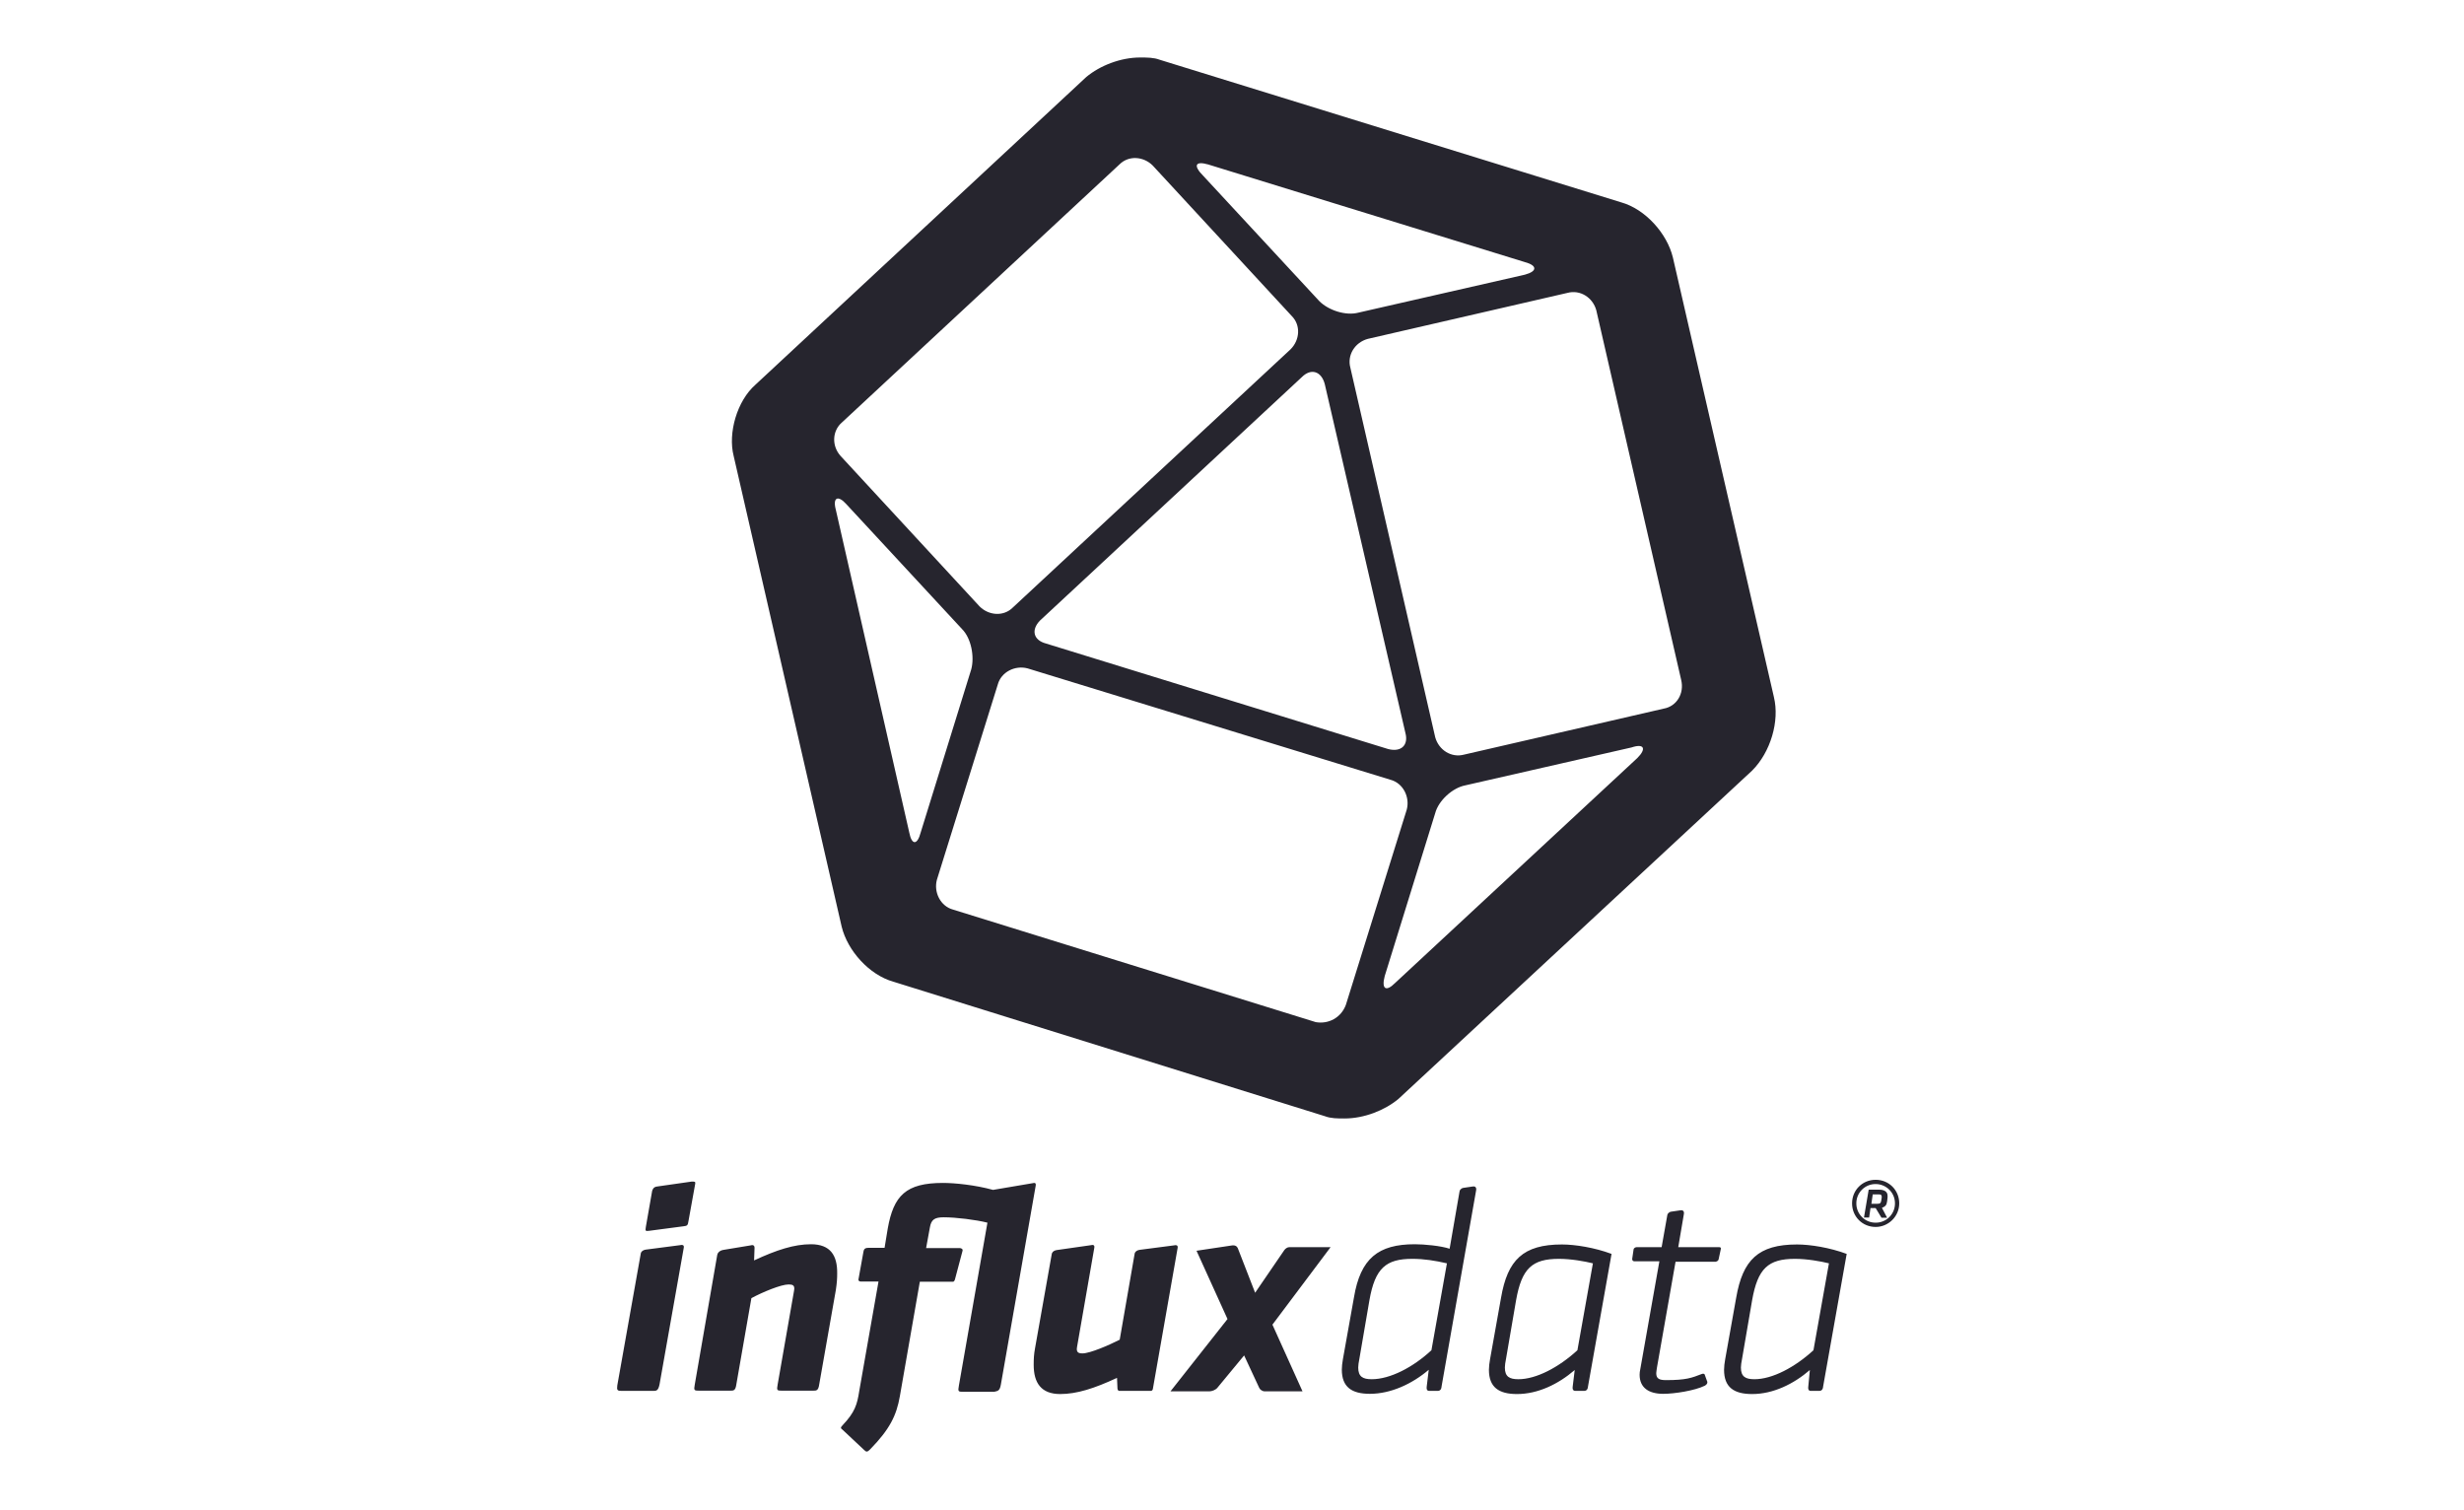
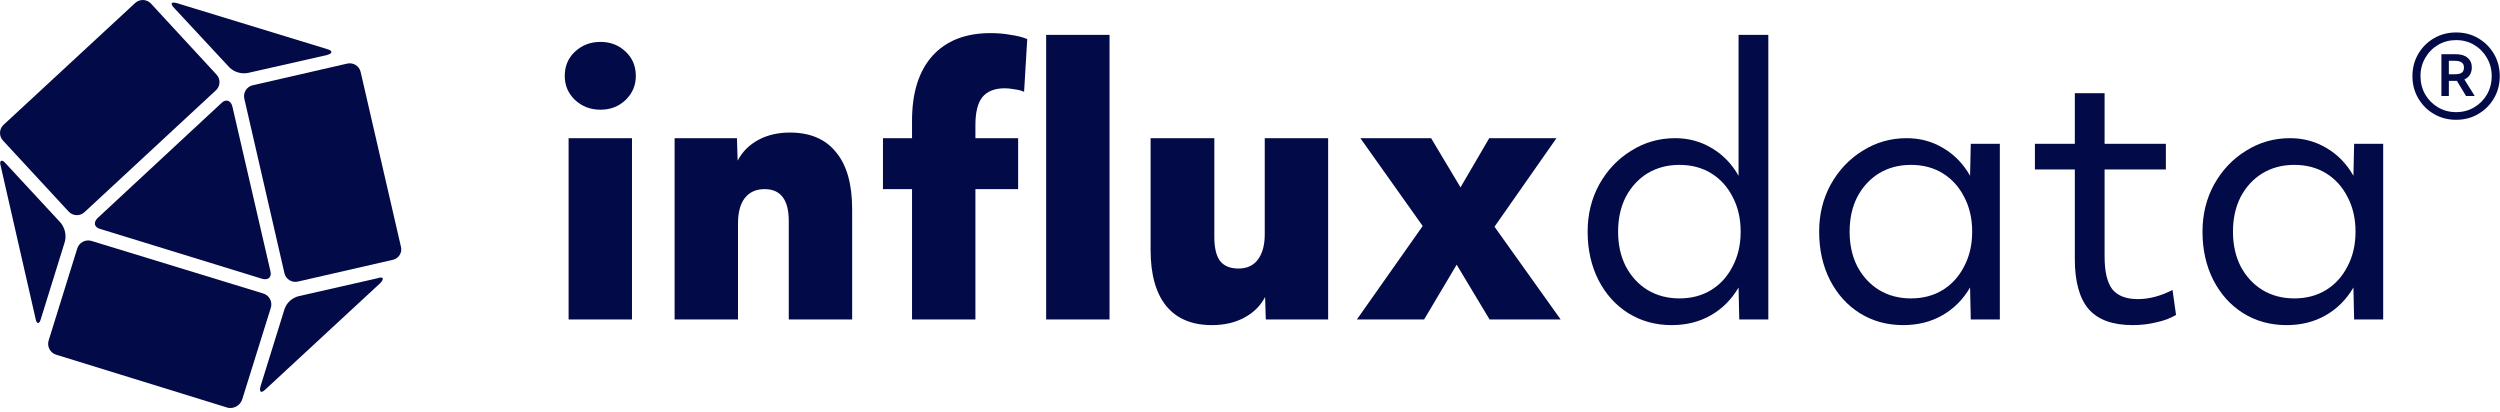
- <svg xmlns="http://www.w3.org/2000/svg" viewBox="0 0 400 245" width="400" height="245">
-   <path fill="none" pointer-events="none" d="M0 0h400v245H0z" />
-   <g fill="#26252e">
-     <path d="M270.11 115.026L237.66 122.5c-2.041.547-4.083-.73-4.666-2.807l-13.781-60.01c-.547-2.042.729-4.084 2.807-4.667l32.448-7.474c2.041-.547 4.083.729 4.666 2.807l13.782 60.01c.547 2.26-.766 4.302-2.808 4.667zm-4.303 8.02l-39.338 36.532c-1.495 1.495-2.224.948-1.677-1.13l8.203-26.469c.547-2.041 2.807-4.083 4.849-4.484l27.015-6.162c2.079-.692 2.443.22.948 1.714zM213.6 165.923l-58.88-18.266c-2.042-.547-3.172-2.807-2.625-4.849l9.88-31.682c.547-2.042 2.807-3.172 4.849-2.625l58.917 18.083c2.041.547 3.171 2.808 2.625 4.85l-9.88 31.682c-.766 2.078-2.808 3.171-4.886 2.807zm-65.99-30.77L135.688 82.76c-.547-2.041.364-2.406 1.677-.947l18.812 20.307c1.495 1.495 2.042 4.484 1.495 6.526l-8.203 26.469c-.547 2.114-1.459 2.114-1.86.036zm-10.974-66.537l45.1-41.927c1.494-1.495 3.9-1.313 5.395.182l22.568 24.427c1.495 1.495 1.312 3.9-.182 5.396l-45.1 41.927c-1.494 1.495-3.9 1.312-5.395-.182L136.453 74.01c-1.495-1.677-1.312-4.083.182-5.395zm91.51 50.349c.548 2.041-.728 3.171-2.806 2.625l-55.563-17.136c-2.042-.547-2.406-2.224-.948-3.719l42.51-39.52c1.495-1.495 3.172-.948 3.72 1.13zM196.1 26.688l51.443 15.859c2.041.547 2.041 1.495 0 2.042l-27.016 6.161c-2.042.547-4.849-.365-6.344-1.86L195.37 28.584c-1.714-1.713-1.35-2.479.729-1.895zm91.875 86.479L271.568 41.78c-.948-3.9-4.485-7.838-8.386-8.932L188.26 9.698c-.947-.365-2.041-.365-3.171-.365-3.172 0-6.526 1.313-8.75 3.172l-53.704 49.948c-2.99 2.625-4.484 7.839-3.536 11.557l17.536 76.417c.948 3.901 4.485 7.839 8.386 8.932l70.073 21.839c.948.365 2.041.365 3.172.365 3.172 0 6.526-1.313 8.75-3.172l57.422-53.302c2.99-2.99 4.484-8.021 3.536-11.922M222.677 223.89c-1.422 0-2.187-.4-2.187-1.895 0-.401.073-.802.182-1.386l1.64-9.552c.912-5.213 2.698-6.708 6.964-6.708 1.896 0 3.719.292 5.615.73l-2.516 14.109c-2.99 2.77-6.708 4.703-9.698 4.703zm8.932 1.204c-.073.583.183.692.401.692h1.386c.51 0 .62-.473.62-.692l5.614-31.865c.11-.583-.291-.693-.583-.62l-1.495.22c-.4.072-.62.4-.62.619l-1.604 9.26c-1.422-.474-4.12-.729-5.65-.729-5.944 0-8.824 2.297-9.881 8.64l-1.787 9.99c-.109.62-.182 1.204-.182 1.714 0 2.844 1.604 3.937 4.557 3.937 3.391 0 6.855-1.604 9.553-3.9l-.329 2.734M246.484 223.89c-1.421 0-2.187-.4-2.187-1.895 0-.401.073-.802.182-1.386l1.64-9.552c.912-5.14 2.59-6.708 6.964-6.708 1.933 0 4.193.401 5.506.73l-2.516 14.109c-3.026 2.77-6.672 4.703-9.589 4.703zm8.823 1.204c-.073.583.183.692.474.692h1.386c.51 0 .62-.473.62-.692l3.828-21.547c-2.735-1.02-5.907-1.531-8.058-1.531-6.307 0-8.823 2.515-9.88 8.64l-1.786 9.99c-.11.62-.183 1.203-.183 1.713 0 2.844 1.605 3.938 4.558 3.938 3.39 0 6.708-1.604 9.37-3.901l-.329 2.698M284.802 223.89c-1.422 0-2.187-.4-2.187-1.895 0-.401.073-.802.182-1.386l1.64-9.552c.912-5.14 2.59-6.708 6.964-6.708 1.932 0 4.193.401 5.505.73l-2.515 14.109c-3.026 2.77-6.672 4.703-9.589 4.703zm8.75 1.204c-.073.583.182.692.401.692h1.386c.51 0 .62-.473.62-.692l3.827-21.547c-2.734-1.02-5.906-1.531-8.057-1.531-6.307 0-8.823 2.515-9.88 8.64l-1.786 9.99c-.11.62-.183 1.203-.183 1.713 0 2.844 1.604 3.938 4.558 3.938 3.39 0 6.708-1.604 9.37-3.901l-.256 2.698M279.005 204.385l.328-1.53c.11-.402-.109-.402-.328-.402h-6.562l.911-5.36c.11-.583-.291-.692-.583-.619l-1.495.219c-.401.073-.62.4-.62.62l-.911 5.14h-4.047c-.11 0-.474.073-.51.401l-.22 1.495c0 .11 0 .401.402.401h4.01l-3.099 17.5c-.073.328-.11.62-.11.911 0 2.115 1.496 3.1 3.829 3.1 1.823 0 5.104-.511 6.745-1.313.51-.292.474-.62.328-.875l-.328-.912c-.073-.218-.328-.182-.51-.109-1.605.62-2.516.984-5.761.984-1.094 0-1.604-.218-1.604-1.13 0-.218.073-.51.11-.875l3.025-17.208h6.526c.328-.11.438-.219.474-.438M216.005 202.453h-6.708c-.292 0-.62.219-.802.474l-4.74 6.927-2.807-7.219c-.182-.4-.51-.51-.875-.474l-5.833.875 5.03 11.084-9.26 11.74h6.308c.4 0 1.02-.22 1.312-.584l4.339-5.25 2.442 5.25c.11.292.51.583.912.583h6.125l-4.885-10.828 9.442-12.578M187.167 225.385l4.01-22.822c.073-.474-.292-.474-.583-.402l-5.615.73c-.62.109-.802.51-.802.729l-2.406 13.854c-1.714.875-4.813 2.224-6.052 2.224-.693 0-.912-.219-.912-.73 0-.182.073-.473.11-.728l2.734-15.714c.073-.474-.292-.474-.51-.401l-5.615.802c-.62.11-.802.51-.802.73l-2.698 15.202c-.182.985-.219 1.714-.219 2.698 0 2.917 1.203 4.74 4.302 4.74 2.698 0 5.542-.912 9.224-2.625l.073 1.713c0 .11.073.401.292.401h5.14c.22 0 .329-.255.329-.4M131.64 201.98c-2.697 0-5.541.91-9.223 2.624l.073-2.041c0-.51-.401-.474-.62-.402l-4.412.73c-.729.109-.984.583-1.02.802l-3.646 21.036c-.183.985-.11 1.021.692 1.021h5.032c.583 0 .875 0 1.02-1.02l2.443-14c1.823-.985 4.813-2.225 6.052-2.225.693 0 .912.183.912.693 0 .182-.073.474-.11.73l-2.588 14.801c-.182.985-.11 1.021.693 1.021h5.03c.584 0 .876 0 1.022-1.02l2.698-15.313c.182-1.203.218-1.896.218-2.698.037-2.917-1.093-4.74-4.265-4.74M112.281 191.807l-5.614.802c-.62.073-.73.51-.802.73l-1.021 5.833c-.11.693-.073.693.583.62l5.542-.73c.583-.072.692-.109.802-.874l1.094-6.053c.036-.328-.073-.328-.584-.328M107.068 224.73l3.937-22.204c.073-.474-.291-.474-.583-.401l-5.615.73c-.62.109-.802.51-.802.728l-3.791 21.292c-.11.802 0 .911.729.911h5.031c.583 0 .875 0 1.094-1.057M162.484 224.73l5.651-32.266c.073-.474-.182-.474-.474-.401l-6.453 1.093c-2.916-.802-6.234-1.13-8.13-1.13-6.015 0-8.02 2.042-8.969 7.438l-.51 3.099h-2.625c-.693 0-.73.328-.802.62l-.802 4.447c-.073.183.073.401.328.401h2.917l-3.136 17.828c-.328 2.115-.693 3.391-2.698 5.506-.4.4-.291.51 0 .729l3.537 3.317c.328.329.51.292.911-.109 3.245-3.318 4.302-5.542 4.85-8.64l3.244-18.594h5.213c.292 0 .329 0 .474-.328l1.24-4.667c.11-.328-.219-.474-.474-.474h-5.432l.62-3.39c.218-1.204.729-1.605 2.224-1.605 2.005 0 5.25.401 7.109.875l-4.63 26.432c-.183.985-.11 1.021.692 1.021h5.032c.62-.146.911-.146 1.093-1.203M304.49 192.208a3.112 3.112 0 0 0-3.136 3.136 3.112 3.112 0 0 0 3.136 3.135 3.112 3.112 0 0 0 3.135-3.135c0-1.787-1.458-3.136-3.135-3.136zm0 6.964c-2.151 0-3.829-1.677-3.829-3.828s1.678-3.828 3.829-3.828c2.15 0 3.828 1.677 3.828 3.828 0 2.15-1.787 3.828-3.828 3.828zm.984-4.776v-.146c0-.292-.146-.365-.547-.365h-.911l-.22 1.532h.912c.547 0 .62-.146.693-.547zm-.984 1.713h-.839l-.219 1.532h-.838l.765-4.521h1.677c.912 0 1.386.364 1.386.984v.292l-.073.62c-.073.62-.292.838-.839 1.057l.839 1.604h-.911l-.948-1.568" />
-   </g>
+ <svg xmlns="http://www.w3.org/2000/svg" width="693" height="114" viewBox="0 0 693 114" fill="none">
+   <path d="M166.449 30.412C163.666 30.412 161.304 29.503 159.363 27.685C157.486 25.867 156.548 23.659 156.548 21.061C156.548 18.334 157.486 16.094 159.363 14.341C161.304 12.522 163.666 11.613 166.449 11.613C169.232 11.613 171.561 12.522 173.438 14.341C175.315 16.094 176.253 18.334 176.253 21.061C176.253 23.659 175.315 25.867 173.438 27.685C171.561 29.503 169.232 30.412 166.449 30.412ZM157.616 88.561V38.302H175.185V88.561H157.616Z" fill="#020A47" />
+   <path d="M187.002 88.561V38.302H204.281L204.475 44.535C205.769 42.068 207.678 40.152 210.202 38.789C212.726 37.425 215.638 36.743 218.938 36.743C224.568 36.743 228.839 38.561 231.752 42.198C234.728 45.769 236.217 51.029 236.217 57.977V88.561H218.647V61.289C218.647 55.38 216.414 52.425 211.949 52.425C209.555 52.425 207.711 53.269 206.416 54.957C205.187 56.581 204.572 58.919 204.572 61.97V88.561H187.002Z" fill="#020A47" />
+   <path d="M252.816 88.561V52.425H244.759V38.302H252.816V33.431C252.816 25.704 254.692 19.73 258.446 15.509C262.264 11.289 267.635 9.178 274.559 9.178C276.566 9.178 278.442 9.341 280.19 9.665C282.002 9.925 283.522 10.315 284.752 10.834L283.878 25.445C283.166 25.12 282.293 24.892 281.257 24.763C280.287 24.568 279.381 24.47 278.539 24.47C275.757 24.47 273.686 25.282 272.327 26.905C271.033 28.529 270.385 31.094 270.385 34.6V38.302H282.228V52.425H270.385V88.561H252.816ZM289.994 88.561V9.665H307.563V88.561H289.994Z" fill="#020A47" />
+   <path d="M335.933 90.12C330.432 90.12 326.226 88.367 323.314 84.86C320.402 81.289 318.946 76.094 318.946 69.276V38.302H336.612V65.672C336.612 68.659 337.13 70.867 338.165 72.295C339.266 73.724 340.98 74.438 343.31 74.438C345.64 74.438 347.419 73.626 348.649 72.003C349.943 70.315 350.59 67.945 350.59 64.892V38.302H368.16V88.561H350.882L350.687 82.328C349.393 84.795 347.452 86.711 344.863 88.074C342.339 89.438 339.363 90.12 335.933 90.12Z" fill="#020A47" />
+   <path d="M376.122 88.561L394.371 62.652L377.093 38.302H396.701L404.855 51.938L412.815 38.302H431.452L414.271 62.847L432.617 88.561H412.912L403.787 73.367L394.76 88.561H376.122Z" fill="#020A47" />
+   <path d="M463.388 90.12C458.923 90.12 454.911 89.016 451.351 86.808C447.857 84.6 445.107 81.548 443.101 77.652C441.094 73.691 440.091 69.211 440.091 64.211C440.091 59.406 441.159 55.055 443.295 51.159C445.495 47.198 448.439 44.081 452.128 41.808C455.817 39.47 459.894 38.302 464.359 38.302C468.048 38.302 471.413 39.211 474.454 41.029C477.56 42.847 480.052 45.412 481.929 48.724V9.665H490.18V88.561H482.123L481.929 79.698C479.987 83.009 477.431 85.574 474.26 87.392C471.089 89.211 467.465 90.12 463.388 90.12ZM465.524 82.717C468.889 82.717 471.833 81.938 474.357 80.379C476.881 78.821 478.855 76.646 480.278 73.853C481.767 71.061 482.511 67.847 482.511 64.211C482.511 60.574 481.767 57.36 480.278 54.568C478.855 51.776 476.881 49.6 474.357 48.042C471.833 46.483 468.889 45.704 465.524 45.704C462.223 45.704 459.279 46.483 456.69 48.042C454.166 49.6 452.16 51.776 450.672 54.568C449.248 57.36 448.536 60.574 448.536 64.211C448.536 67.847 449.248 71.061 450.672 73.853C452.16 76.646 454.166 78.821 456.69 80.379C459.279 81.938 462.223 82.717 465.524 82.717Z" fill="#020A47" />
+   <path d="M527.564 90.12C523.099 90.12 519.087 89.016 515.528 86.808C512.033 84.6 509.283 81.548 507.277 77.652C505.271 73.691 504.268 69.211 504.268 64.211C504.268 59.406 505.335 55.055 507.471 51.159C509.671 47.198 512.616 44.081 516.304 41.808C519.993 39.47 524.07 38.302 528.535 38.302C532.224 38.302 535.589 39.211 538.63 41.029C541.737 42.847 544.228 45.412 546.105 48.724L546.299 39.86H554.356V88.561H546.299L546.105 79.698C544.163 83.009 541.607 85.574 538.436 87.392C535.265 89.211 531.641 90.12 527.564 90.12ZM529.7 82.717C533.065 82.717 536.01 81.938 538.533 80.379C541.057 78.821 543.031 76.646 544.455 73.853C545.943 71.061 546.687 67.847 546.687 64.211C546.687 60.574 545.943 57.36 544.455 54.568C543.031 51.776 541.057 49.6 538.533 48.042C536.01 46.483 533.065 45.704 529.7 45.704C526.4 45.704 523.455 46.483 520.867 48.042C518.343 49.6 516.337 51.776 514.848 54.568C513.424 57.36 512.713 60.574 512.713 64.211C512.713 67.847 513.424 71.061 514.848 73.853C516.337 76.646 518.343 78.821 520.867 80.379C523.455 81.938 526.4 82.717 529.7 82.717Z" fill="#020A47" />
+   <path d="M591.158 90.12C585.658 90.12 581.613 88.659 579.024 85.737C576.436 82.75 575.142 78.107 575.142 71.808V46.97H564.076V39.86H575.142V25.834H583.393V39.86H600.38V46.97H583.393V71.126C583.393 75.282 584.104 78.302 585.528 80.185C587.017 82.003 589.379 82.912 592.614 82.912C595.721 82.912 598.924 82.068 602.224 80.379L603.195 87.295C601.707 88.204 599.895 88.886 597.759 89.341C595.688 89.86 593.488 90.12 591.158 90.12Z" fill="#020A47" />
+   <path d="M633.83 90.12C629.364 90.12 625.352 89.016 621.793 86.808C618.298 84.6 615.548 81.548 613.542 77.652C611.536 73.691 610.533 69.211 610.533 64.211C610.533 59.406 611.601 55.055 613.736 51.159C615.936 47.198 618.881 44.081 622.57 41.808C626.258 39.47 630.335 38.302 634.8 38.302C638.489 38.302 641.854 39.211 644.896 41.029C648.002 42.847 650.493 45.412 652.37 48.724L652.564 39.86H660.621V88.561H652.564L652.37 79.698C650.429 83.009 647.872 85.574 644.701 87.392C641.531 89.211 637.907 90.12 633.83 90.12ZM635.965 82.717C639.33 82.717 642.275 81.938 644.799 80.379C647.322 78.821 649.296 76.646 650.72 73.853C652.208 71.061 652.952 67.847 652.952 64.211C652.952 60.574 652.208 57.36 650.72 54.568C649.296 51.776 647.322 49.6 644.799 48.042C642.275 46.483 639.33 45.704 635.965 45.704C632.665 45.704 629.72 46.483 627.132 48.042C624.608 49.6 622.602 51.776 621.113 54.568C619.69 57.36 618.978 60.574 618.978 64.211C618.978 67.847 619.69 71.061 621.113 73.853C622.602 76.646 624.608 78.821 627.132 80.379C629.72 81.938 632.665 82.717 635.965 82.717Z" fill="#020A47" />
+   <path fill-rule="evenodd" clip-rule="evenodd" d="M82.628 78.042L108.855 72.029C109.259 71.947 109.641 71.782 109.978 71.544C110.315 71.306 110.599 71.001 110.811 70.648C111.023 70.294 111.159 69.9 111.211 69.491C111.263 69.082 111.229 68.667 111.111 68.272L99.958 19.898C99.756 19.1 99.247 18.414 98.54 17.991C97.834 17.568 96.988 17.442 96.189 17.642L69.974 23.655C69.18 23.858 68.5 24.368 68.081 25.072C67.662 25.776 67.539 26.617 67.739 27.412L78.86 75.786C79.061 76.584 79.571 77.27 80.278 77.693C80.984 78.116 81.829 78.241 82.628 78.042Z" fill="#020A47" />
+   <path fill-rule="evenodd" clip-rule="evenodd" d="M73.591 107.934L105.389 78.495C106.587 77.286 106.285 76.541 104.633 77.135L82.779 82.101C81.876 82.324 81.043 82.772 80.358 83.402C79.673 84.032 79.158 84.825 78.86 85.707L72.231 107.038C71.777 108.69 72.382 109.143 73.591 107.934Z" fill="#020A47" />
+   <path fill-rule="evenodd" clip-rule="evenodd" d="M15.578 98.326L63.194 113.04C64.007 113.192 64.848 113.049 65.566 112.638C66.284 112.227 66.832 111.573 67.113 110.795L75.092 85.253C75.207 84.855 75.243 84.437 75.197 84.025C75.151 83.613 75.024 83.214 74.823 82.851C74.623 82.488 74.353 82.168 74.028 81.91C73.704 81.651 73.331 81.459 72.933 81.345L25.317 66.771C24.511 66.541 23.647 66.638 22.912 67.043C22.178 67.447 21.634 68.126 21.398 68.93L13.473 94.418C13.237 95.216 13.326 96.074 13.721 96.806C14.115 97.538 14.783 98.084 15.578 98.326Z" fill="#020A47" />
+   <path fill-rule="evenodd" clip-rule="evenodd" d="M0.203 46.044L9.855 88.308C10.158 89.96 10.935 89.96 11.356 88.308L17.986 66.976C18.212 66.067 18.221 65.118 18.013 64.205C17.805 63.292 17.385 62.44 16.787 61.719L1.563 45.288C0.505 44.047 -0.283 44.392 0.203 46.044Z" fill="#020A47" />
+   <path fill-rule="evenodd" clip-rule="evenodd" d="M37.431 0.865L0.959 34.623C0.374 35.18 0.03 35.944 0.002 36.751C-0.026 37.558 0.263 38.344 0.808 38.941L19.044 58.664C19.606 59.26 20.381 59.61 21.199 59.639C22.018 59.667 22.815 59.371 23.417 58.815L59.879 25.004C60.469 24.45 60.816 23.685 60.844 22.876C60.873 22.067 60.58 21.28 60.03 20.686L41.826 0.973C41.546 0.675 41.209 0.436 40.836 0.269C40.463 0.102 40.06 0.011 39.651 0.001C39.242 -0.009 38.836 0.062 38.455 0.211C38.074 0.359 37.726 0.582 37.431 0.865Z" fill="#020A47" />
+   <path fill-rule="evenodd" clip-rule="evenodd" d="M72.684 77.286C74.347 77.74 75.394 76.844 74.952 75.127L64.403 29.463C63.95 27.811 62.589 27.358 61.391 28.556L27.034 60.467C25.825 61.665 26.127 63.015 27.779 63.468L72.684 77.286Z" fill="#020A47" />
+   <path fill-rule="evenodd" clip-rule="evenodd" d="M90.618 13.593L49.028 0.866C47.376 0.412 47.073 1.017 48.423 2.366L63.647 18.743C64.33 19.381 65.156 19.846 66.056 20.1C66.955 20.354 67.903 20.388 68.819 20.2L90.672 15.245C92.281 14.792 92.281 14.036 90.618 13.593Z" fill="#020A47" />
+   <path d="M680.831 33.207C678.574 33.207 676.528 32.671 674.692 31.6C672.856 30.529 671.403 29.076 670.332 27.24C669.261 25.404 668.726 23.358 668.726 21.101C668.726 18.845 669.261 16.799 670.332 14.963C671.403 13.127 672.856 11.673 674.692 10.602C676.528 9.532 678.574 8.996 680.831 8.996C683.126 8.996 685.172 9.532 686.97 10.602C688.805 11.673 690.259 13.127 691.33 14.963C692.401 16.799 692.936 18.845 692.936 21.101C692.936 23.358 692.401 25.404 691.33 27.24C690.259 29.076 688.805 30.529 686.97 31.6C685.172 32.671 683.126 33.207 680.831 33.207ZM680.831 31.084C682.705 31.084 684.369 30.644 685.822 29.764C687.314 28.885 688.499 27.699 689.379 26.207C690.259 24.677 690.699 22.976 690.699 21.101C690.699 19.227 690.259 17.544 689.379 16.053C688.499 14.523 687.314 13.318 685.822 12.438C684.369 11.559 682.705 11.119 680.831 11.119C678.995 11.119 677.331 11.559 675.84 12.438C674.348 13.318 673.162 14.523 672.283 16.053C671.403 17.544 670.963 19.227 670.963 21.101C670.963 22.976 671.403 24.677 672.283 26.207C673.162 27.699 674.348 28.885 675.84 29.764C677.331 30.644 678.995 31.084 680.831 31.084ZM676.758 26.609V15.02H680.659C682.112 15.02 683.221 15.345 683.986 15.995C684.789 16.645 685.191 17.544 685.191 18.692C685.191 19.419 685.019 20.088 684.675 20.7C684.33 21.273 683.814 21.713 683.126 22.019L685.994 26.609H683.585L681.06 22.421H678.823V26.609H676.758ZM680.487 16.856H678.823V20.585H680.429C681.385 20.585 682.055 20.432 682.437 20.126C682.82 19.82 683.011 19.342 683.011 18.692C683.011 17.468 682.169 16.856 680.487 16.856Z" fill="#020A47" />
</svg>
